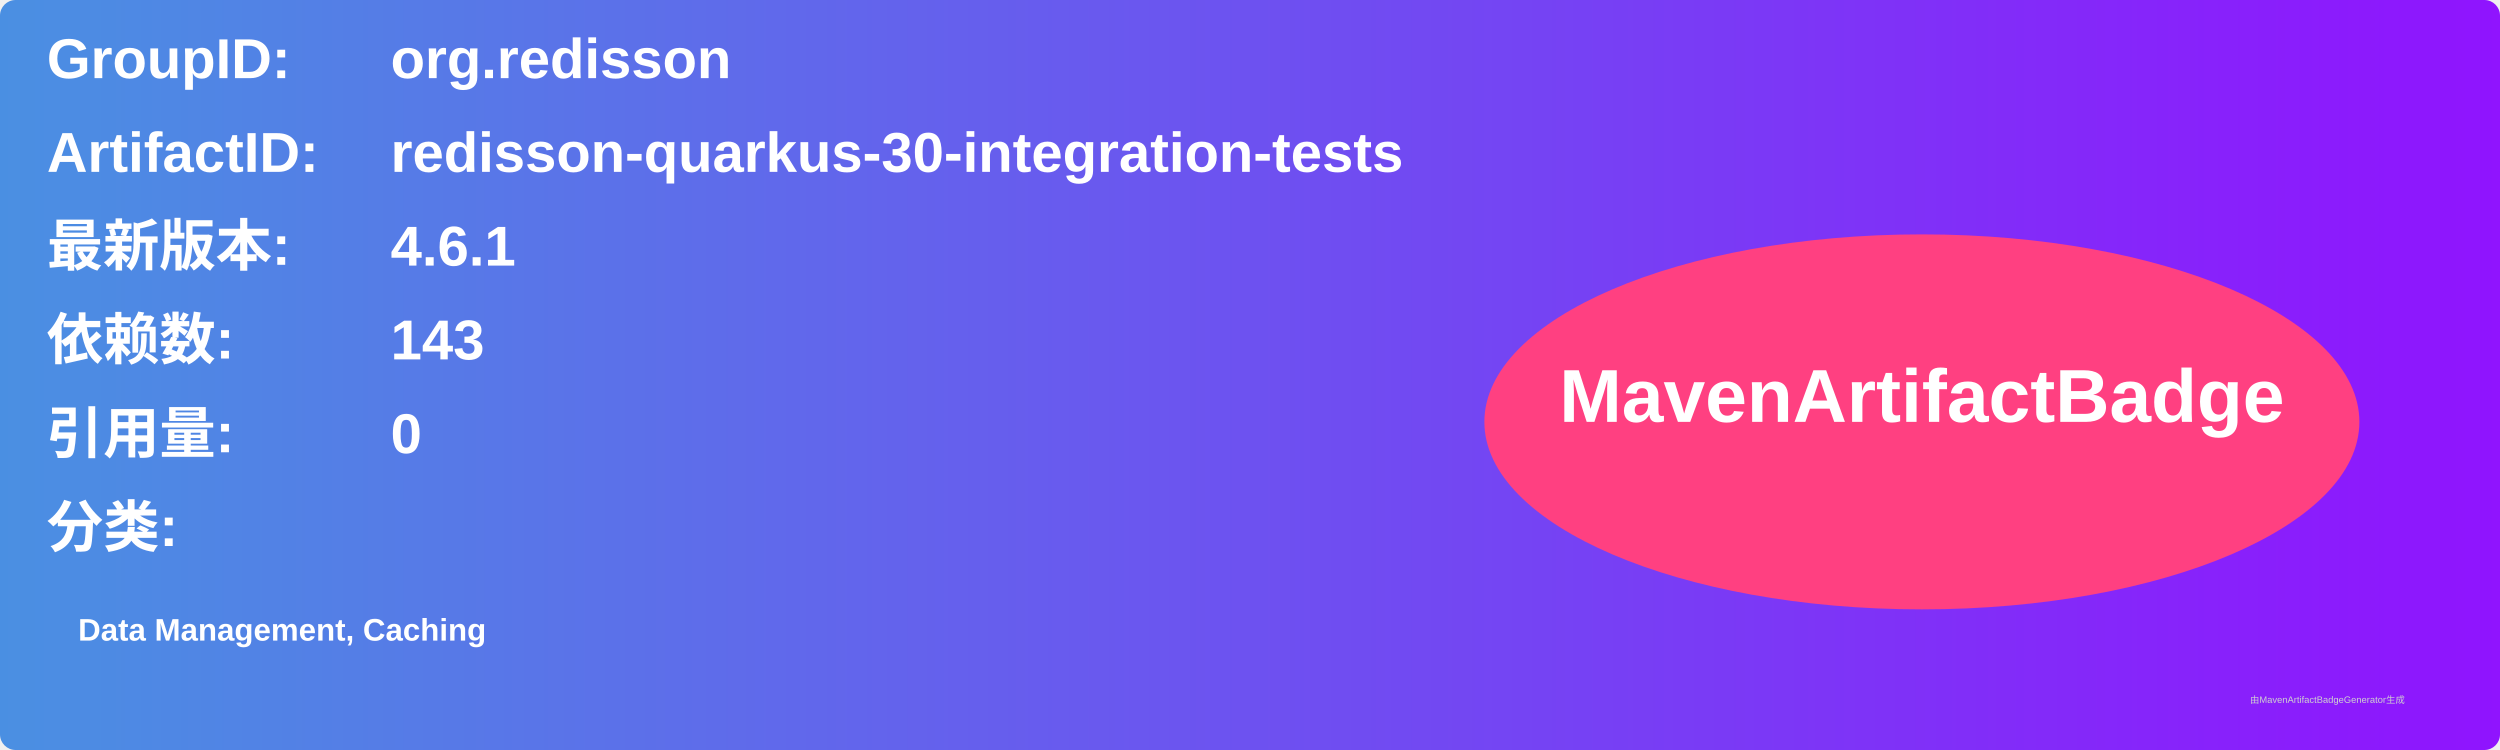
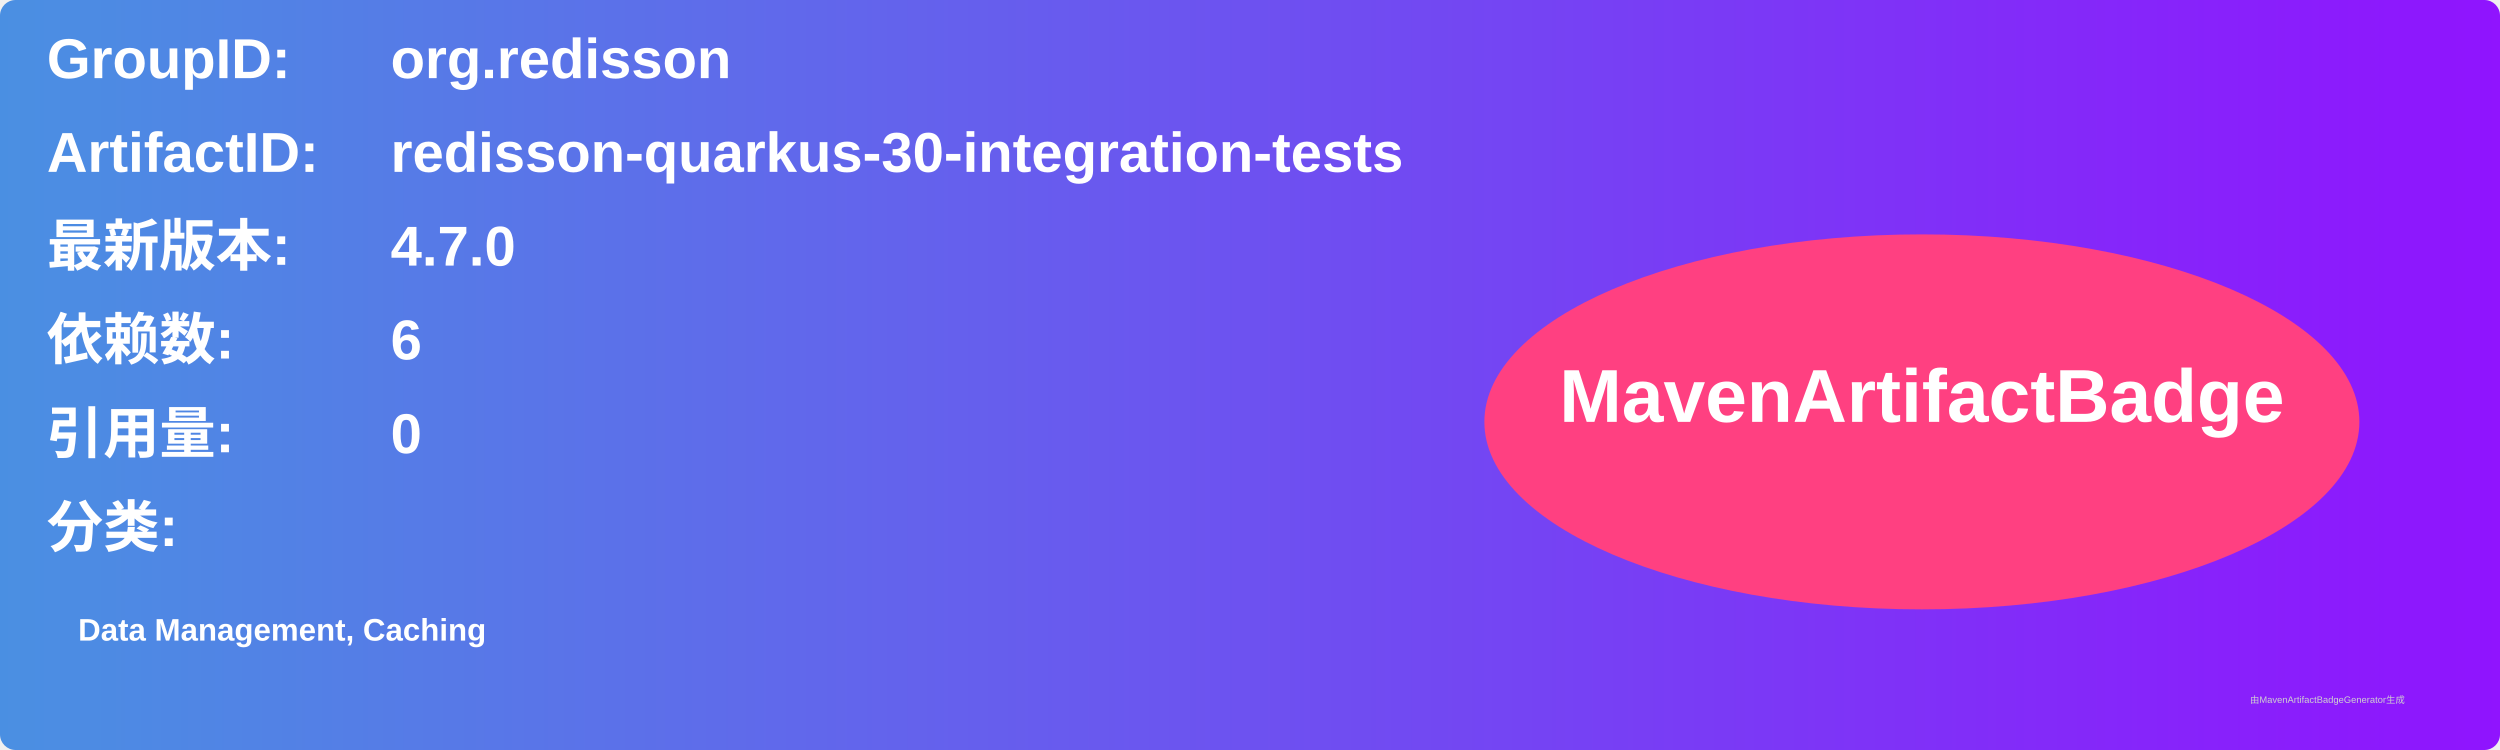
<svg xmlns="http://www.w3.org/2000/svg" width="800" height="240" viewBox="0 0 800 240">
  <linearGradient id="grad" x1="0%" y1="0%" x2="100%" y2="0%">
    <stop offset="0%" stop-color="#4a90e2" />
    <stop offset="100%" stop-color="#9013fe" />
  </linearGradient>
  <rect width="100%" height="100%" rx="5" ry="5" fill="url(#grad)" />
  <g transform="translate(15, 15)">
    <text x="0" y="10" font-family="Arial" font-size="18" fill="white" font-weight="bold" width="260">GroupID:</text>
    <text x="110" y="10" font-family="Arial" font-size="18" fill="white" font-weight="bold" width="460">org.redisson</text>
    <text x="0" y="40" font-family="Arial" font-size="18" fill="white" font-weight="bold" width="260">ArtifactID:</text>
    <text x="110" y="40" font-family="Arial" font-size="18" fill="white" font-weight="bold" width="460">redisson-quarkus-30-integration-tests</text>
    <text x="0" y="70" font-family="Arial" font-size="18" fill="white" font-weight="bold">最新版本:</text>
    <text x="110" y="70" font-family="Arial" font-size="18" fill="white" font-weight="bold">
-       <tspan font-weight="bold">4.6.1</tspan>
+       <tspan font-weight="bold">4.7.0</tspan>
    </text>
    <text x="0" y="100" font-family="Arial" font-size="18" fill="white" font-weight="bold">依赖数: </text>
    <text x="110" y="100" font-family="Arial" font-size="18" fill="white">
-       <tspan font-weight="bold">143</tspan>
+       <tspan font-weight="bold">6</tspan>
    </text>
    <text x="0" y="130" font-family="Arial" font-size="18" fill="white" font-weight="bold">引用量: </text>
    <text x="110" y="130" font-family="Arial" font-size="18" fill="white">
      <tspan font-weight="bold">0</tspan>
    </text>
    <text x="0" y="160" font-family="Arial" font-size="18" fill="white" font-weight="bold">分类:</text>
    <text x="10" y="190" font-family="Arial" font-size="10" fill="white">
      <tspan font-weight="bold">Data Management, Caching</tspan>
    </text>
    <ellipse cx="600" cy="120" rx="140" ry="60" fill="#ff4081" />
    <text x="600" y="120" text-anchor="middle" font-family="Arial" font-size="24" fill="white" font-weight="bold">MavenArtifactBadge</text>
  </g>
  <text x="720" y="225" font-family="Arial" font-size="3" fill="#d0d0d0">由MavenArtifactBadgeGenerator生成</text>
</svg>
